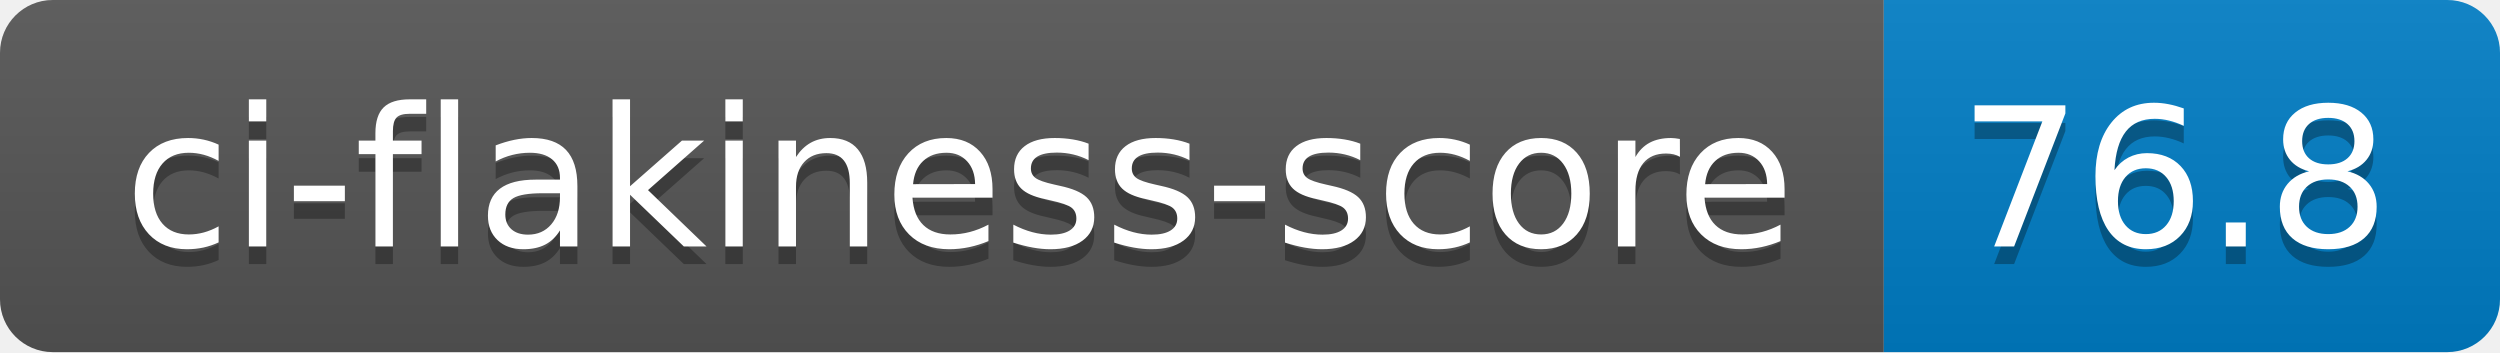
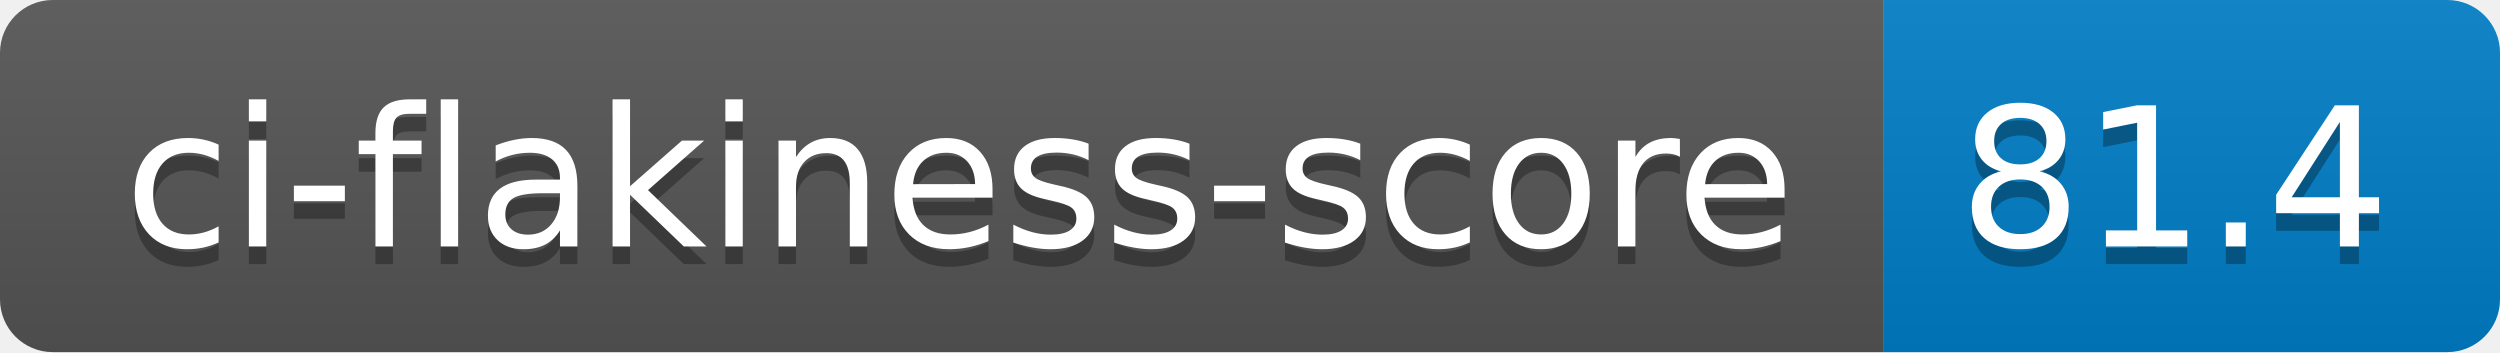
- <svg xmlns="http://www.w3.org/2000/svg" width="142" height="20" role="img" aria-label="ci-flakiness-score: 76.8">
+ <svg xmlns="http://www.w3.org/2000/svg" width="142" height="20" role="img" aria-label="ci-flakiness-score: 81.4">
  <linearGradient id="s" x2="0" y2="100%">
    <stop offset="0" stop-color="#bbb" stop-opacity=".1" />
    <stop offset="1" stop-opacity=".1" />
  </linearGradient>
  <clipPath id="r">
    <rect width="142" height="20" rx="3" fill="#fff" />
  </clipPath>
  <g clip-path="url(#r)">
    <rect width="107" height="20" fill="#555" />
    <rect x="107" width="35" height="20" fill="#007ec6" />
    <rect width="142" height="20" fill="url(#s)" />
  </g>
  <g fill="#fff" text-anchor="middle" font-family="Verdana,Geneva,DejaVu Sans,sans-serif" text-rendering="geometricPrecision" font-size="110">
    <text aria-hidden="true" x="545" y="150" fill="#010101" fill-opacity=".3" transform="scale(.1)" textLength="970">ci-flakiness-score</text>
    <text x="545" y="140" transform="scale(.1)" fill="#fff" textLength="970">ci-flakiness-score</text>
-     <text aria-hidden="true" x="1235" y="150" fill="#010101" fill-opacity=".3" transform="scale(.1)" textLength="250">76.8</text>
-     <text x="1235" y="140" transform="scale(.1)" fill="#fff" textLength="250">76.8</text>
+     <text aria-hidden="true" x="1235" y="150" fill="#010101" fill-opacity=".3" transform="scale(.1)" textLength="250">81.4</text>
+     <text x="1235" y="140" transform="scale(.1)" fill="#fff" textLength="250">81.4</text>
  </g>
</svg>
